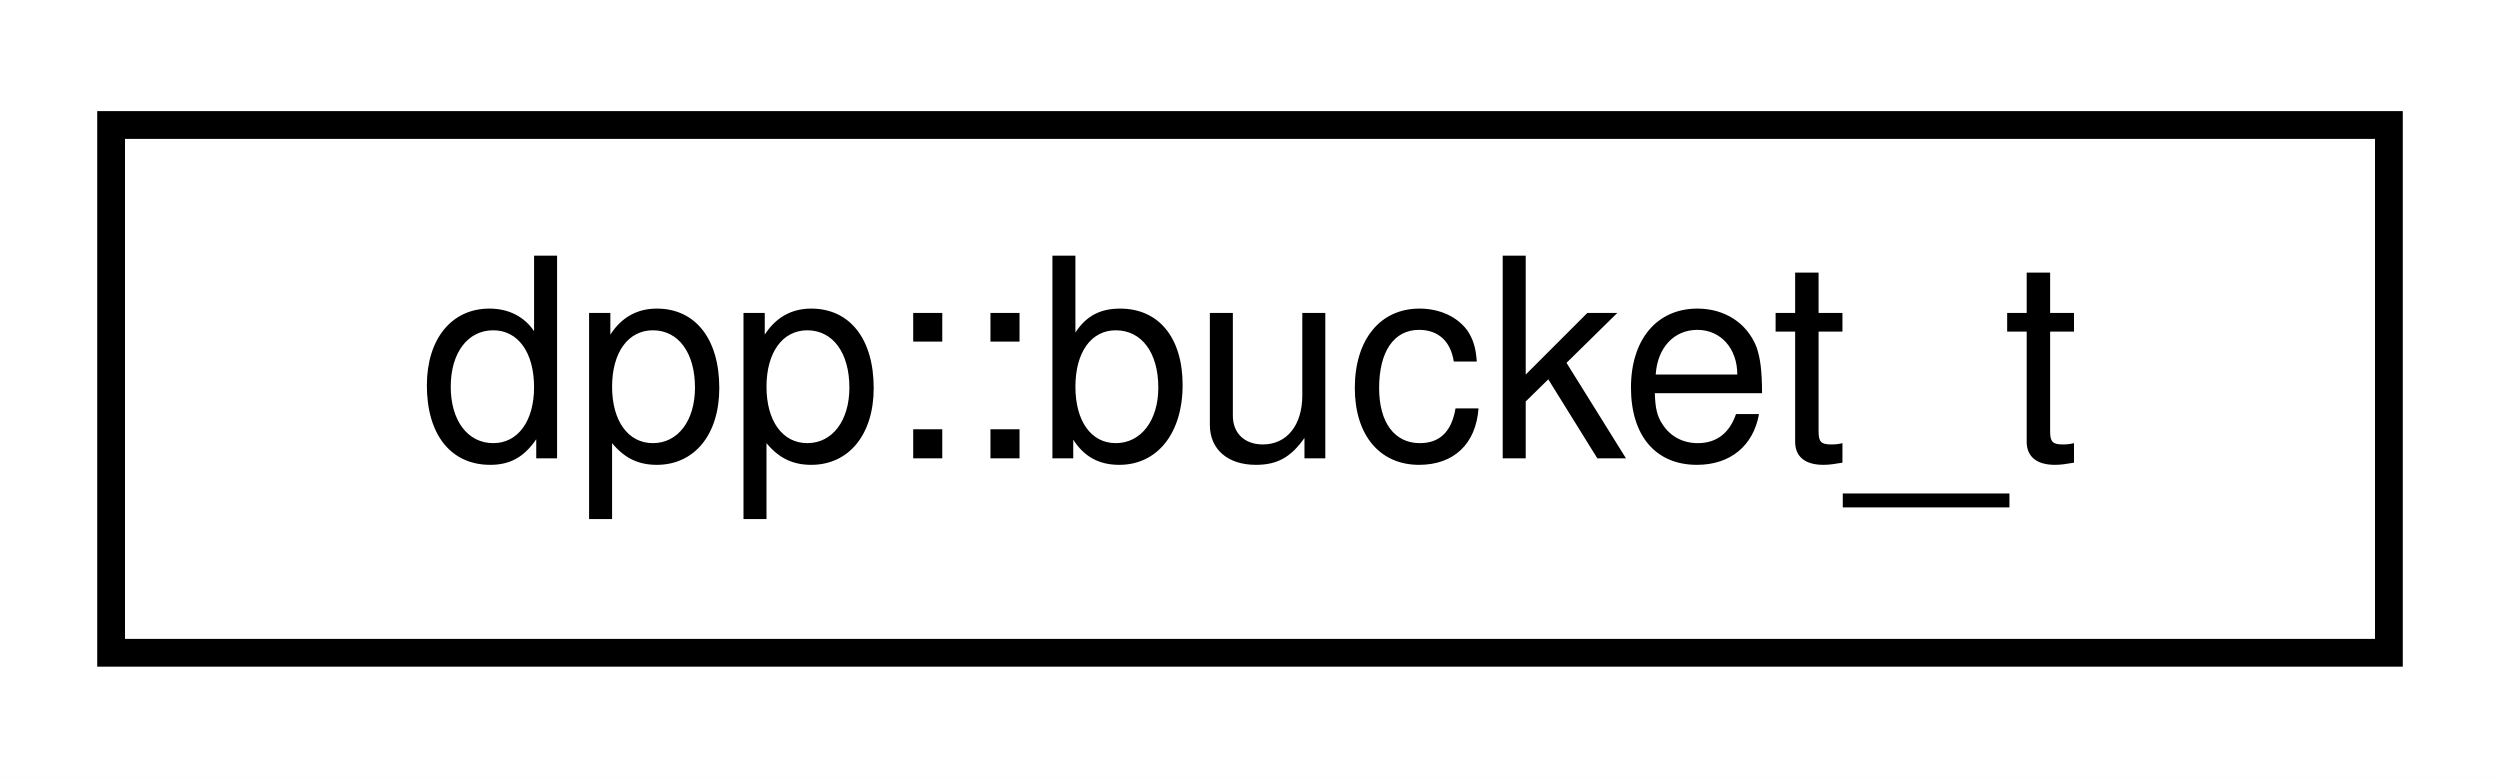
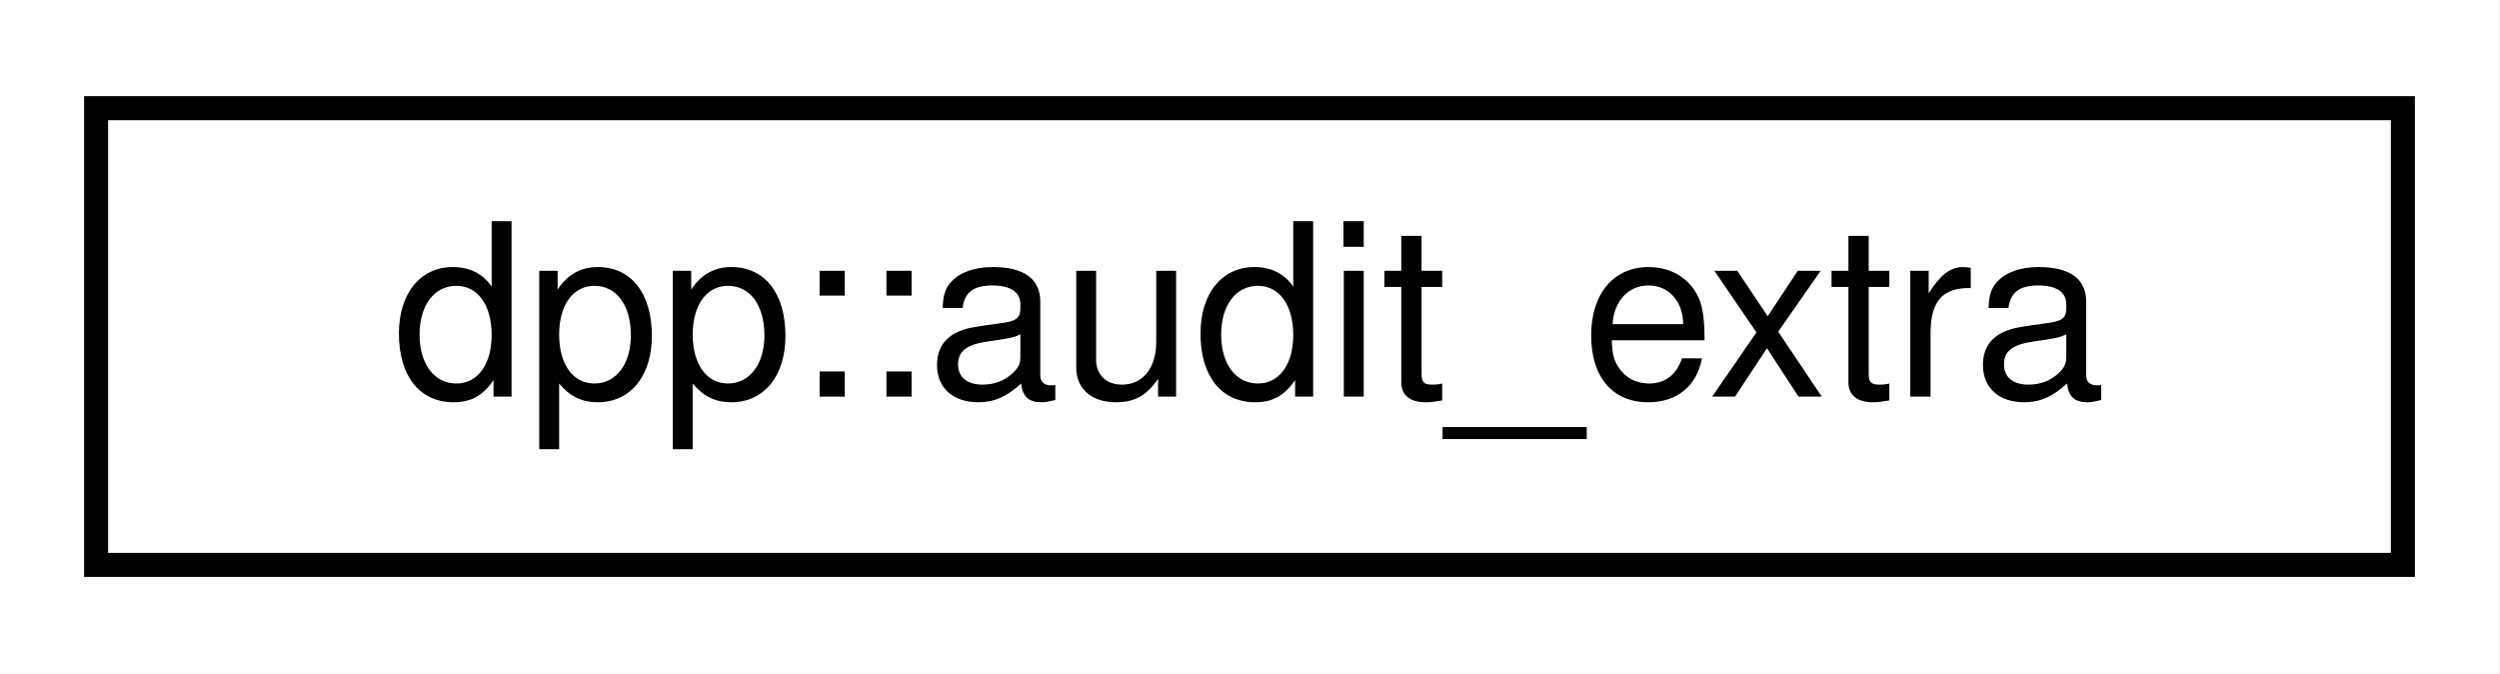
- <svg xmlns="http://www.w3.org/2000/svg" xmlns:xlink="http://www.w3.org/1999/xlink" width="90pt" height="28pt" viewBox="0.00 0.00 90.00 28.00">
+ <svg xmlns="http://www.w3.org/2000/svg" xmlns:xlink="http://www.w3.org/1999/xlink" width="104pt" height="28pt" viewBox="0.00 0.00 104.00 28.00">
  <g id="graph0" class="graph" transform="scale(1 1) rotate(0) translate(4 24)">
-     <polygon fill="white" stroke="transparent" points="-4,4 -4,-24 86,-24 86,4 -4,4" />
+     <polygon fill="white" stroke="transparent" points="-4,4 -4,-24 100,-24 100,4 -4,4" />
    <g id="node1" class="node">
      <g id="a_node1">
-         <a xlink:href="structdpp_1_1bucket__t.html" target="_top" xlink:title="A rate limit bucket. The library builds one of these for each endpoint.">
-           <polygon fill="white" stroke="black" points="0,-0.5 0,-19.5 82,-19.5 82,-0.5 0,-0.5" />
-           <text text-anchor="middle" x="41" y="-7.5" font-family="Helvetica,sans-Serif" font-size="10.00">dpp::bucket_t</text>
+         <a xlink:href="structdpp_1_1audit__extra.html" target="_top" xlink:title="Extra information for an audit log entry.">
+           <polygon fill="white" stroke="black" points="0,-0.5 0,-19.5 96,-19.5 96,-0.5 0,-0.5" />
+           <text text-anchor="middle" x="48" y="-7.5" font-family="Helvetica,sans-Serif" font-size="10.00">dpp::audit_extra</text>
        </a>
      </g>
    </g>
  </g>
</svg>
